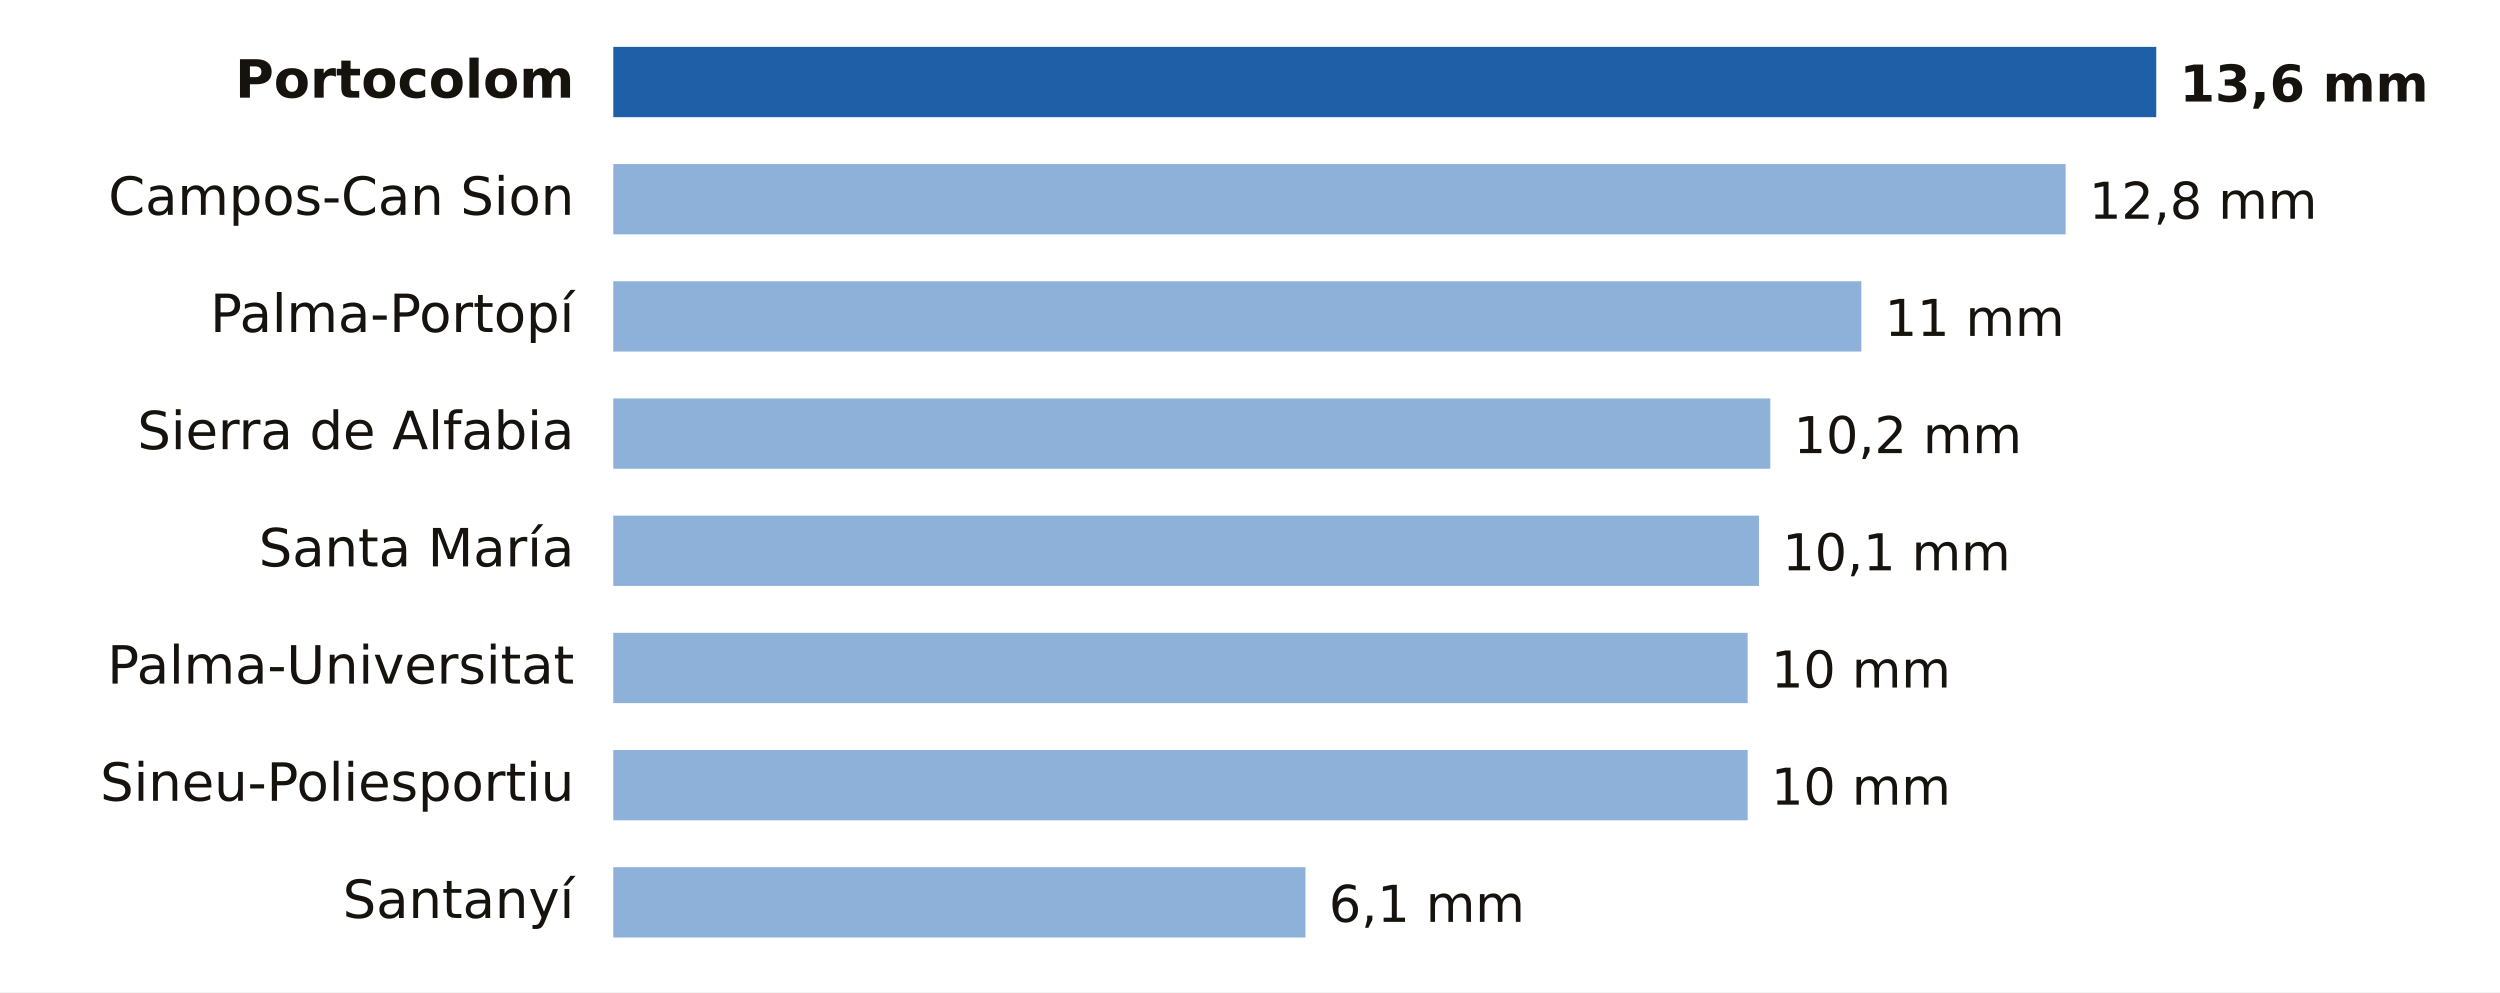
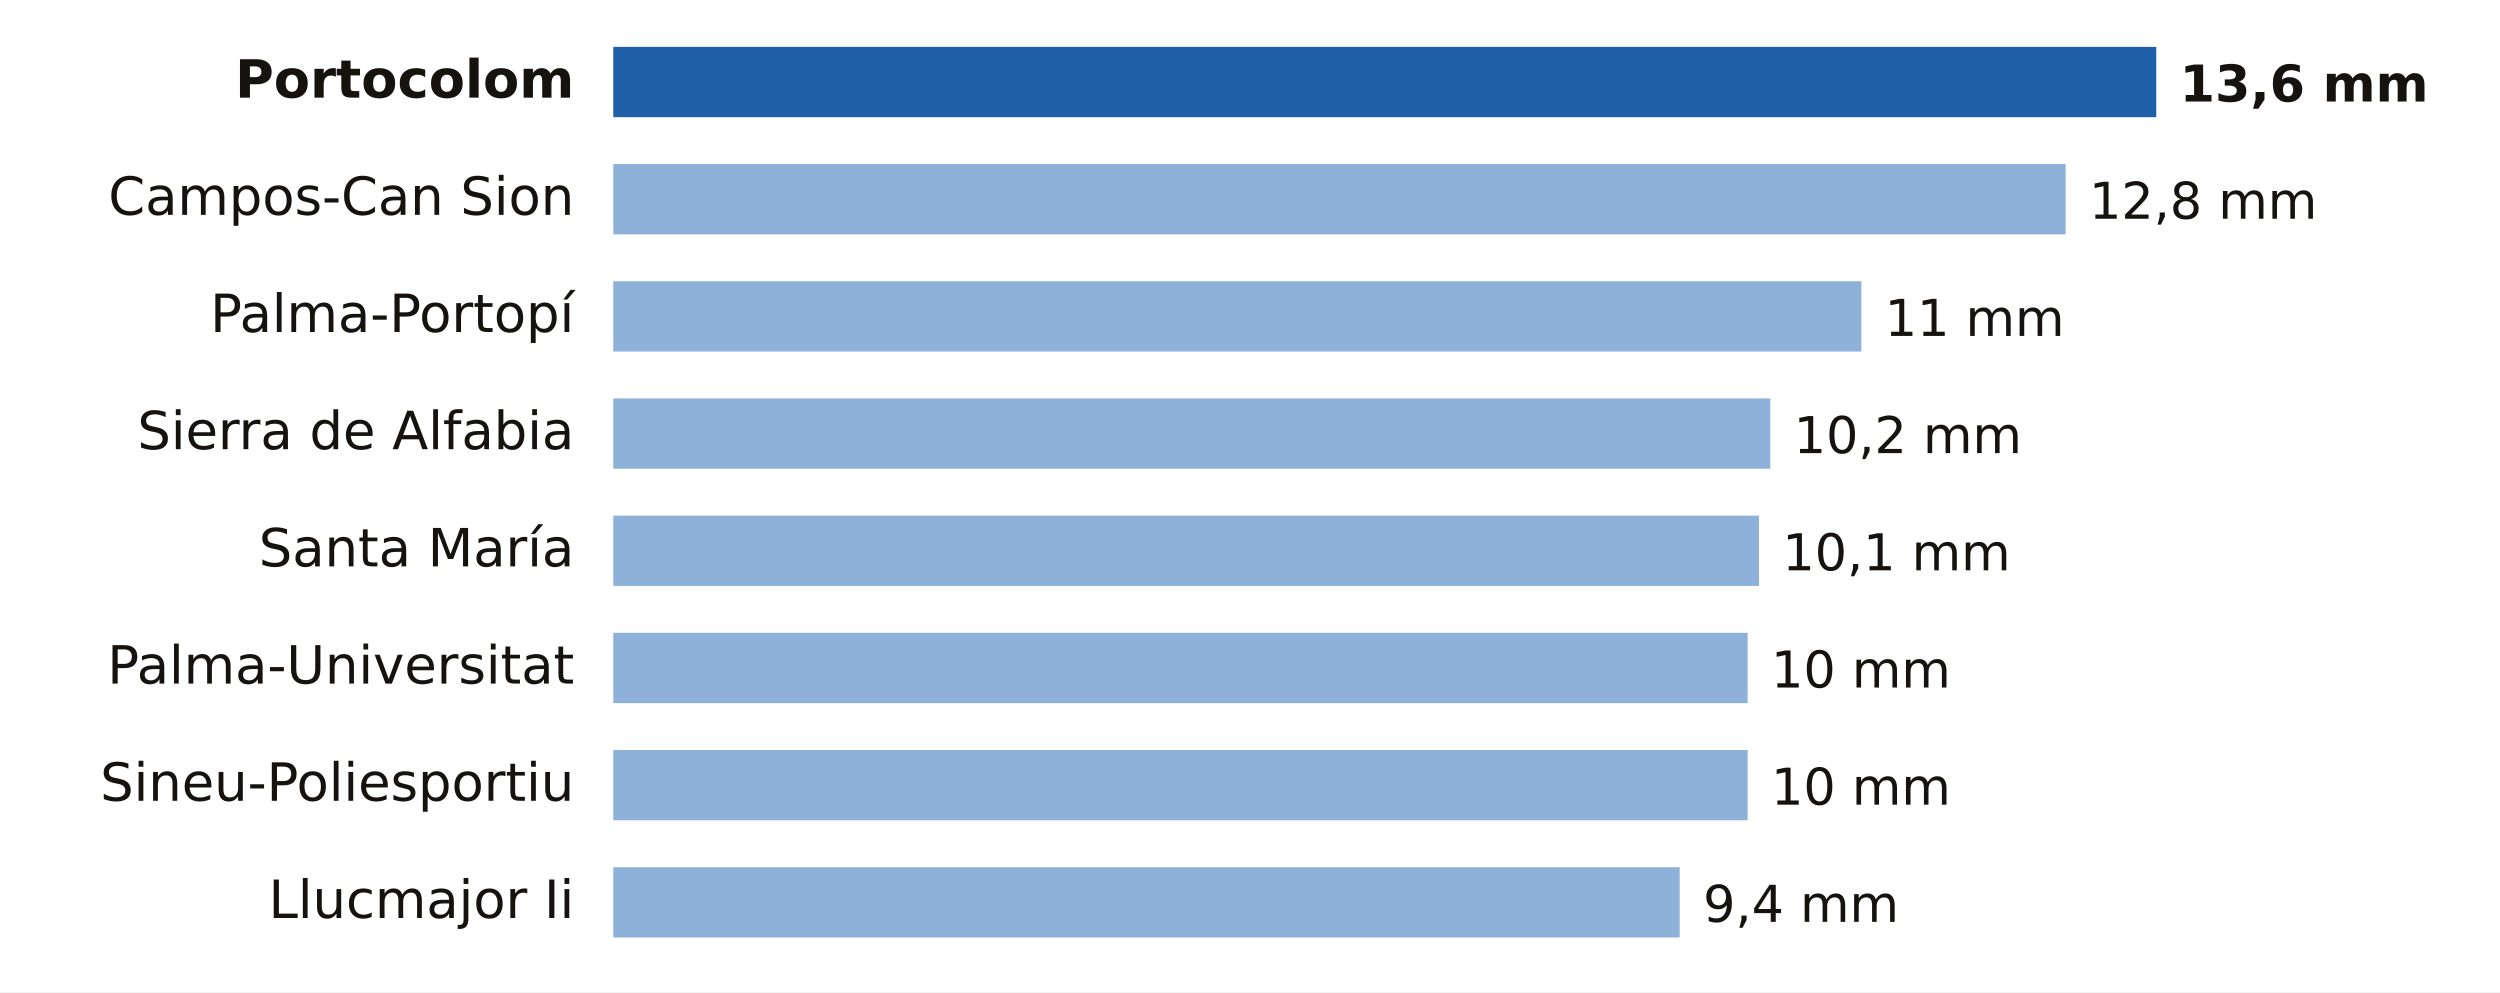
- <svg xmlns="http://www.w3.org/2000/svg" viewBox="0 0 640 254" width="640" height="254" role="img" aria-label="Lluvia entre la medianoche y las 6:00 del miércoles 4 de noviembre en Illes Balears">
+ <svg xmlns="http://www.w3.org/2000/svg" viewBox="0 0 640 254" width="640" height="254" role="img" aria-label="Lluvia entre la medianoche y las 7:00 del miércoles 4 de noviembre en Illes Balears">
  <rect width="640" height="254" fill="#FFFFFF" />
  <text x="147.0" y="25.0" font-size="13.5" fill="#16130F" text-anchor="end" font-weight="600" font-family="Public Sans, DejaVu Sans, Arial, sans-serif">Portocolom</text>
  <rect x="157" y="12" width="395.0" height="18" fill="#1F5FA8" />
  <text x="558.0" y="26.0" font-size="13" fill="#16130F" text-anchor="start" font-weight="700" font-family="Public Sans, DejaVu Sans, Arial, sans-serif">13,6 mm</text>
  <text x="147.0" y="55.0" font-size="13.5" fill="#16130F" text-anchor="end" font-weight="400" font-family="Public Sans, DejaVu Sans, Arial, sans-serif">Campos-Can Sion</text>
  <rect x="157" y="42" width="371.8" height="18" fill="#8EB1DA" />
  <text x="534.8" y="56.0" font-size="13" fill="#16130F" text-anchor="start" font-weight="500" font-family="Public Sans, DejaVu Sans, Arial, sans-serif">12,8 mm</text>
  <text x="147.0" y="85.0" font-size="13.5" fill="#16130F" text-anchor="end" font-weight="400" font-family="Public Sans, DejaVu Sans, Arial, sans-serif">Palma-Portopí</text>
  <rect x="157" y="72" width="319.5" height="18" fill="#8EB1DA" />
  <text x="482.5" y="86.0" font-size="13" fill="#16130F" text-anchor="start" font-weight="500" font-family="Public Sans, DejaVu Sans, Arial, sans-serif">11 mm</text>
  <text x="147.0" y="115.0" font-size="13.5" fill="#16130F" text-anchor="end" font-weight="400" font-family="Public Sans, DejaVu Sans, Arial, sans-serif">Sierra de Alfabia</text>
  <rect x="157" y="102" width="296.2" height="18" fill="#8EB1DA" />
  <text x="459.2" y="116.0" font-size="13" fill="#16130F" text-anchor="start" font-weight="500" font-family="Public Sans, DejaVu Sans, Arial, sans-serif">10,2 mm</text>
  <text x="147.0" y="145.0" font-size="13.5" fill="#16130F" text-anchor="end" font-weight="400" font-family="Public Sans, DejaVu Sans, Arial, sans-serif">Santa María</text>
  <rect x="157" y="132" width="293.3" height="18" fill="#8EB1DA" />
  <text x="456.3" y="146.0" font-size="13" fill="#16130F" text-anchor="start" font-weight="500" font-family="Public Sans, DejaVu Sans, Arial, sans-serif">10,1 mm</text>
  <text x="147.0" y="175.0" font-size="13.5" fill="#16130F" text-anchor="end" font-weight="400" font-family="Public Sans, DejaVu Sans, Arial, sans-serif">Palma-Universitat</text>
  <rect x="157" y="162" width="290.4" height="18" fill="#8EB1DA" />
  <text x="453.4" y="176.0" font-size="13" fill="#16130F" text-anchor="start" font-weight="500" font-family="Public Sans, DejaVu Sans, Arial, sans-serif">10 mm</text>
  <text x="147.0" y="205.0" font-size="13.5" fill="#16130F" text-anchor="end" font-weight="400" font-family="Public Sans, DejaVu Sans, Arial, sans-serif">Sineu-Poliesportiu</text>
  <rect x="157" y="192" width="290.4" height="18" fill="#8EB1DA" />
  <text x="453.4" y="206.0" font-size="13" fill="#16130F" text-anchor="start" font-weight="500" font-family="Public Sans, DejaVu Sans, Arial, sans-serif">10 mm</text>
-   <text x="147.0" y="235.0" font-size="13.5" fill="#16130F" text-anchor="end" font-weight="400" font-family="Public Sans, DejaVu Sans, Arial, sans-serif">Santanyí</text>
-   <rect x="157" y="222" width="177.2" height="18" fill="#8EB1DA" />
-   <text x="340.2" y="236.0" font-size="13" fill="#16130F" text-anchor="start" font-weight="500" font-family="Public Sans, DejaVu Sans, Arial, sans-serif">6,1 mm</text>
+   <text x="147.0" y="235.0" font-size="13.5" fill="#16130F" text-anchor="end" font-weight="400" font-family="Public Sans, DejaVu Sans, Arial, sans-serif">Llucmajor Ii</text>
+   <rect x="157" y="222" width="273.0" height="18" fill="#8EB1DA" />
+   <text x="436.0" y="236.0" font-size="13" fill="#16130F" text-anchor="start" font-weight="500" font-family="Public Sans, DejaVu Sans, Arial, sans-serif">9,4 mm</text>
</svg>
